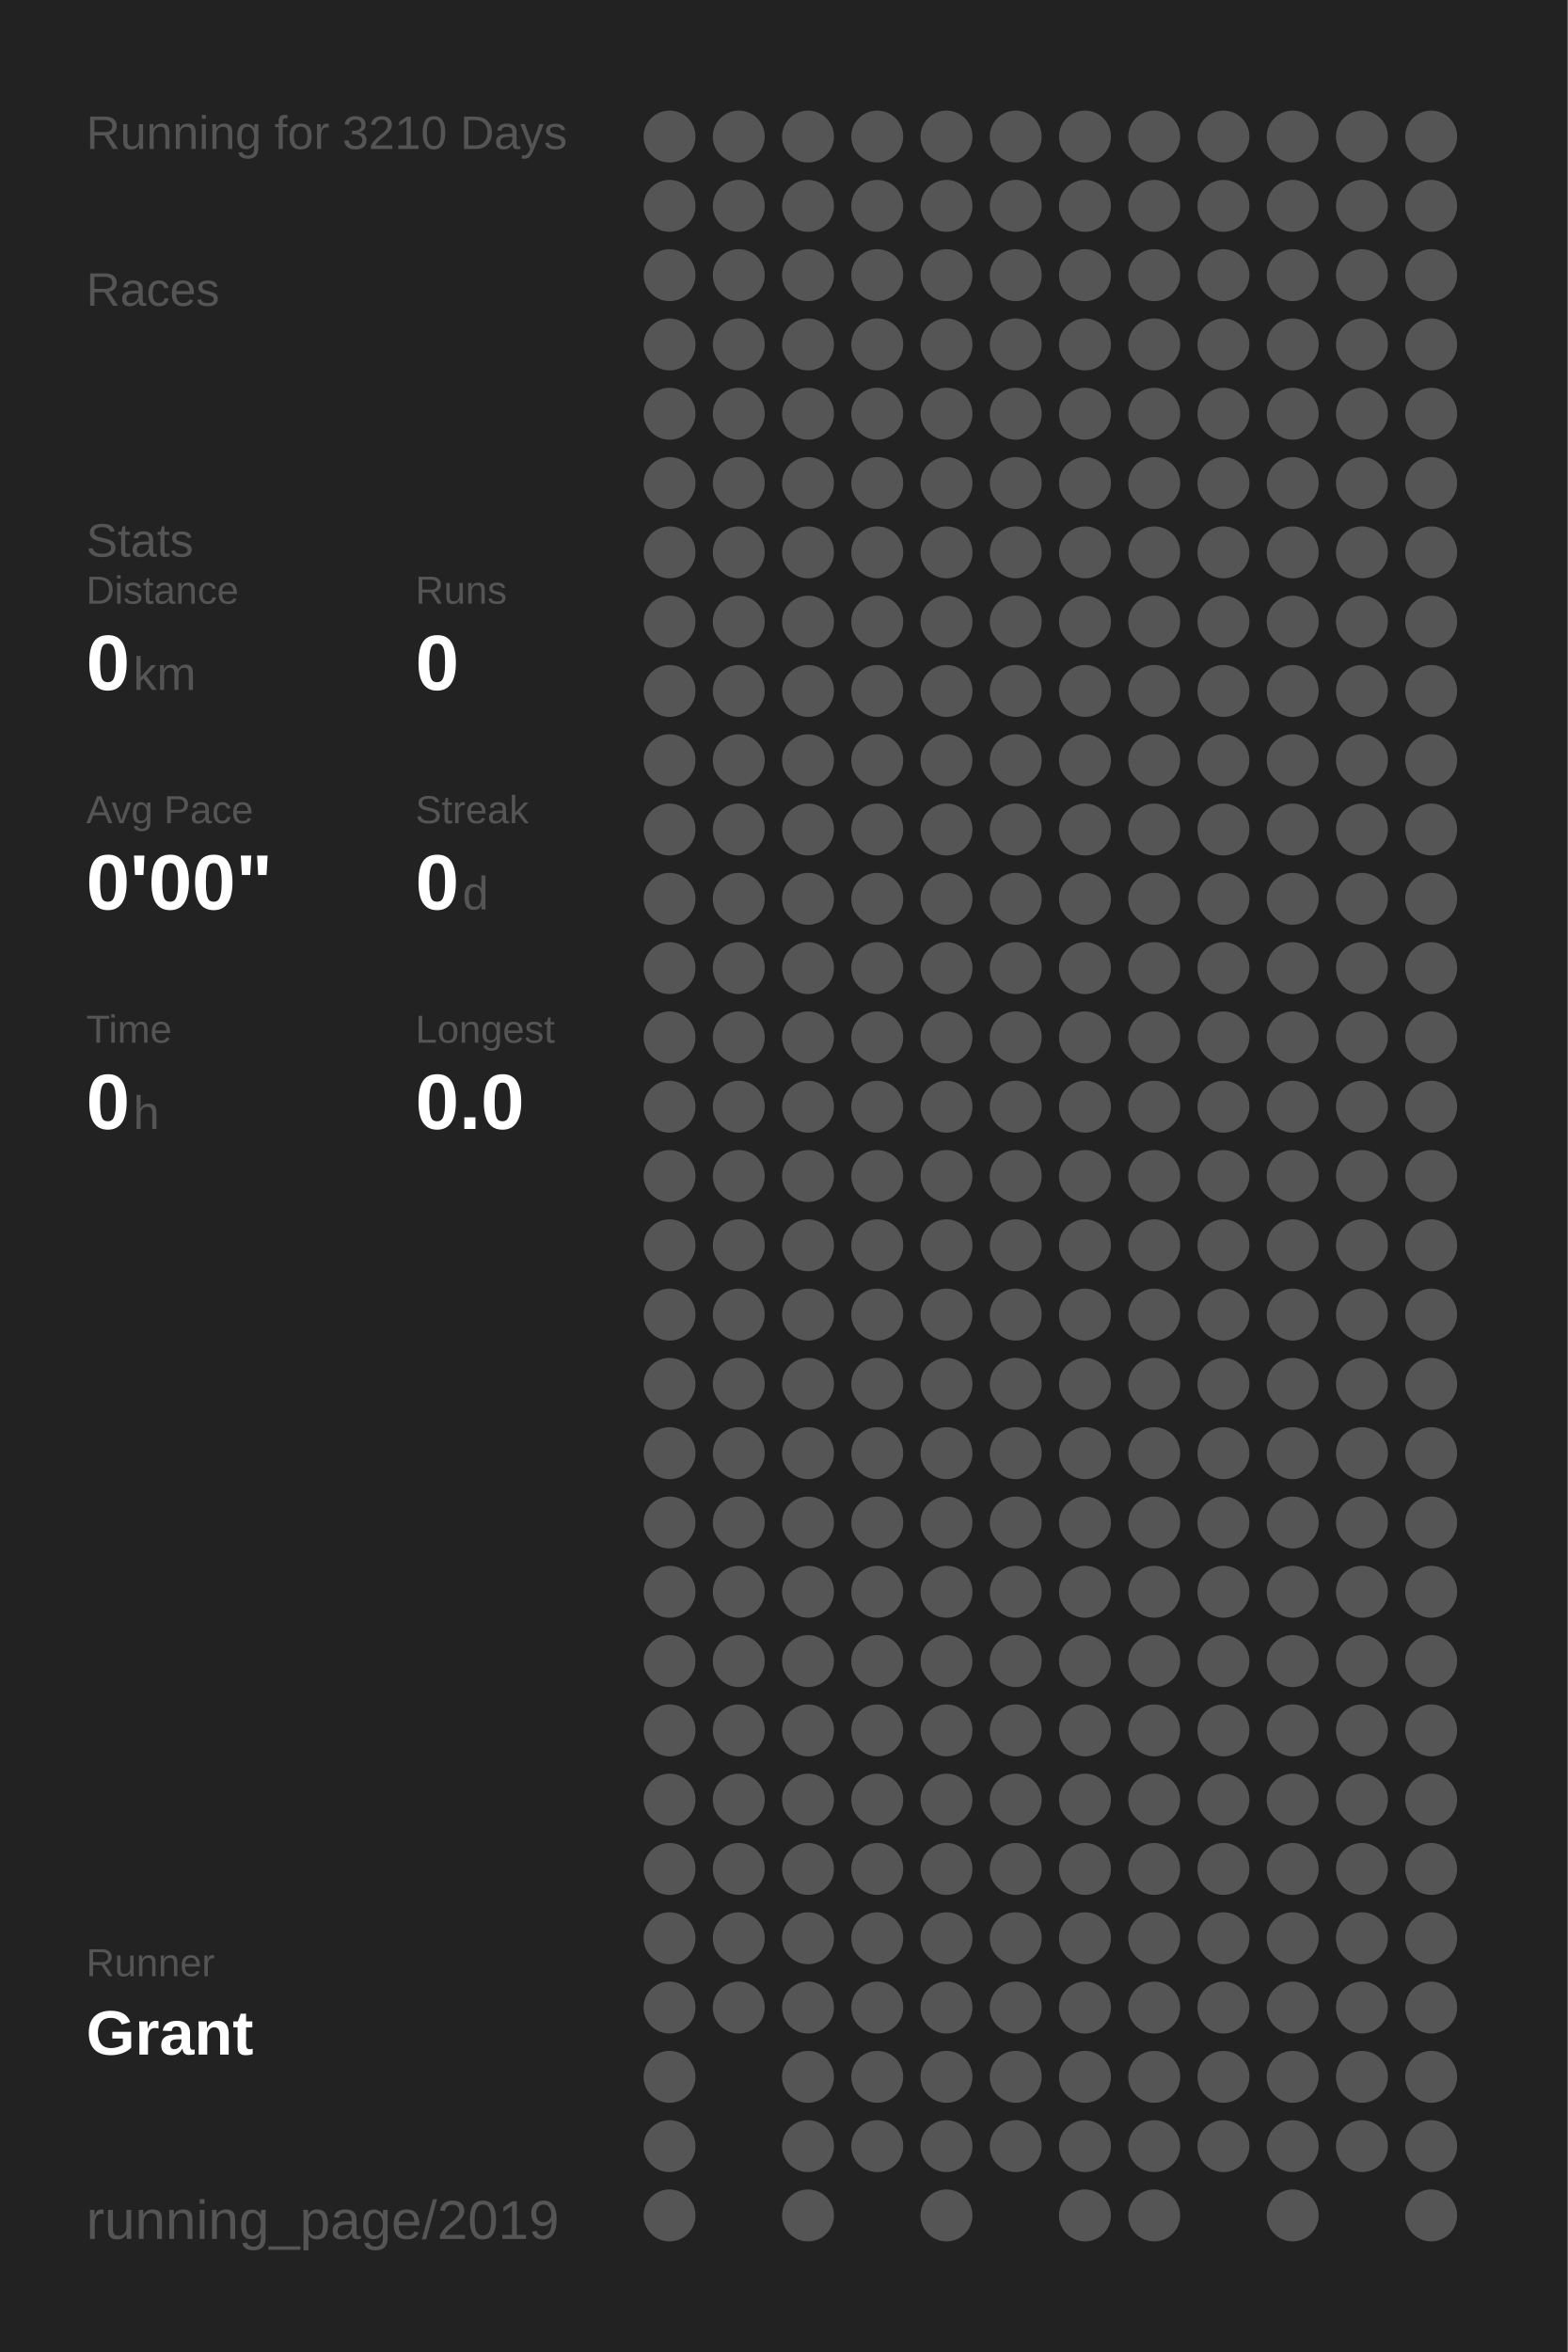
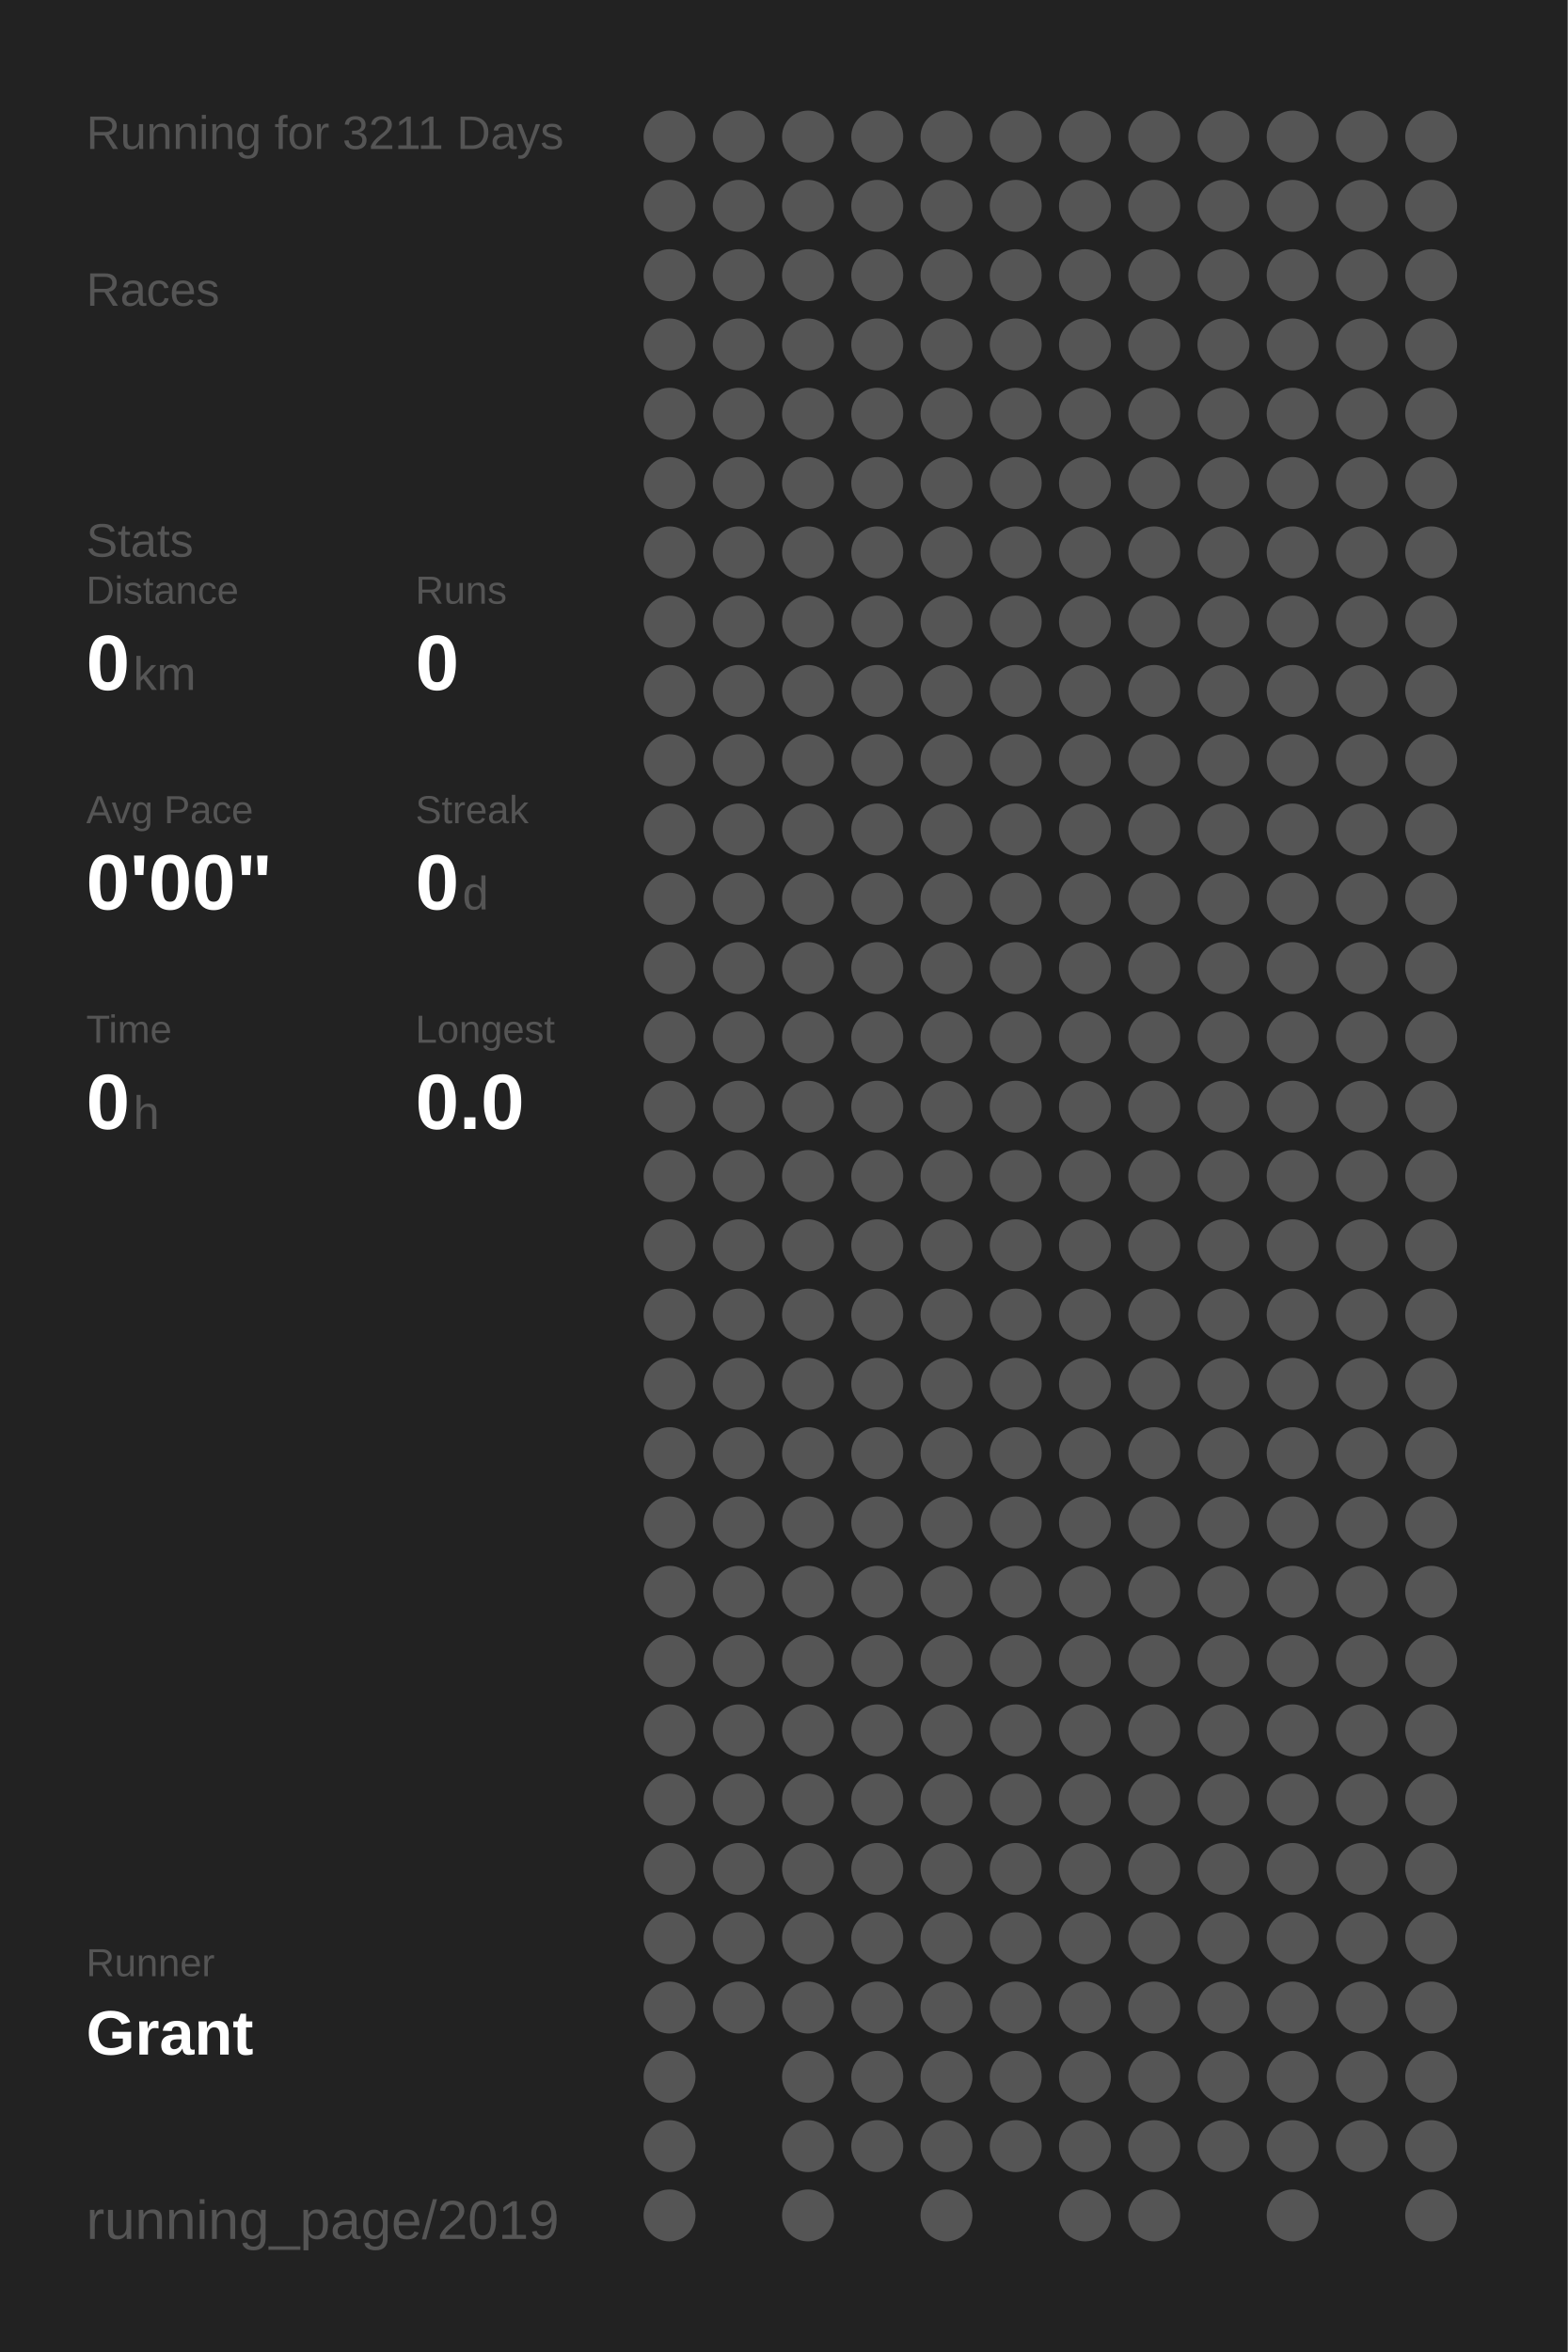
<svg xmlns="http://www.w3.org/2000/svg" baseProfile="full" height="300mm" version="1.1" viewBox="0,0,200,300" width="200mm">
  <defs />
  <rect fill="#222222" height="300" width="200" x="0" y="0" />
-   <text fill="#555555" style="font-size:6px; font-family:Arial;" x="11" y="19">Running for 3210 Days</text>
+   <text fill="#555555" style="font-size:6px; font-family:Arial;" x="11" y="19">Running for 3211 Days</text>
  <text fill="#555555" style="font-size:6px; font-family:Arial;" x="11" y="39">Races</text>
  <text fill="#555555" style="font-size:6px; font-family:Arial;" x="11" y="71">Stats</text>
  <text fill="#555555" style="font-size:5px; font-family:Arial;" x="11" y="77">Distance</text>
  <text fill="#FFFFFF" style="font-size:10px; font-family:Arial; font-weight:bold;" x="11" y="88">0</text>
  <text fill="#555555" style="font-size:6px; font-family:Arial;" x="17" y="88">km</text>
  <text fill="#555555" style="font-size:5px; font-family:Arial;" x="53" y="77">Runs</text>
  <text fill="#FFFFFF" style="font-size:10px; font-family:Arial; font-weight:bold;" x="53" y="88">0</text>
  <text fill="#555555" style="font-size:5px; font-family:Arial;" x="11" y="105">Avg Pace</text>
  <text fill="#FFFFFF" style="font-size:10px; font-family:Arial; font-weight:bold;" x="11" y="116">0'00"</text>
  <text fill="#555555" style="font-size:5px; font-family:Arial;" x="53" y="105">Streak</text>
  <text fill="#FFFFFF" style="font-size:10px; font-family:Arial; font-weight:bold;" x="53" y="116">0</text>
  <text fill="#555555" style="font-size:6px; font-family:Arial;" x="59" y="116">d</text>
  <text fill="#555555" style="font-size:5px; font-family:Arial;" x="11" y="133">Time</text>
  <text fill="#FFFFFF" style="font-size:10px; font-family:Arial; font-weight:bold;" x="11" y="144">0</text>
  <text fill="#555555" style="font-size:6px; font-family:Arial;" x="17" y="144">h</text>
  <text fill="#555555" style="font-size:5px; font-family:Arial;" x="53" y="133">Longest</text>
  <text fill="#FFFFFF" style="font-size:10px; font-family:Arial; font-weight:bold;" x="53" y="144">0.0</text>
  <text fill="#555555" style="font-size:5px; font-family:Arial;" x="11" y="252.065">Runner</text>
  <text fill="#FFFFFF" style="font-size:8px; font-family:Arial; font-weight:bold;" x="11" y="262.065">Grant</text>
  <text fill="#555555" style="font-size:7px; font-family:Arial;" x="11" y="285.581">running_page/2019</text>
  <circle cx="85.417" cy="17.419" fill="#555555" r="3.312" />
  <circle cx="85.417" cy="26.258" fill="#555555" r="3.312" />
  <circle cx="85.417" cy="35.097" fill="#555555" r="3.312" />
  <circle cx="85.417" cy="43.935" fill="#555555" r="3.312" />
  <circle cx="85.417" cy="52.774" fill="#555555" r="3.312" />
  <circle cx="85.417" cy="61.613" fill="#555555" r="3.312" />
  <circle cx="85.417" cy="70.452" fill="#555555" r="3.312" />
  <circle cx="85.417" cy="79.29" fill="#555555" r="3.312" />
  <circle cx="85.417" cy="88.129" fill="#555555" r="3.312" />
  <circle cx="85.417" cy="96.968" fill="#555555" r="3.312" />
  <circle cx="85.417" cy="105.806" fill="#555555" r="3.312" />
  <circle cx="85.417" cy="114.645" fill="#555555" r="3.312" />
  <circle cx="85.417" cy="123.484" fill="#555555" r="3.312" />
  <circle cx="85.417" cy="132.323" fill="#555555" r="3.312" />
  <circle cx="85.417" cy="141.161" fill="#555555" r="3.312" />
  <circle cx="85.417" cy="150" fill="#555555" r="3.312" />
  <circle cx="85.417" cy="158.839" fill="#555555" r="3.312" />
  <circle cx="85.417" cy="167.677" fill="#555555" r="3.312" />
  <circle cx="85.417" cy="176.516" fill="#555555" r="3.312" />
  <circle cx="85.417" cy="185.355" fill="#555555" r="3.312" />
  <circle cx="85.417" cy="194.194" fill="#555555" r="3.312" />
  <circle cx="85.417" cy="203.032" fill="#555555" r="3.312" />
  <circle cx="85.417" cy="211.871" fill="#555555" r="3.312" />
  <circle cx="85.417" cy="220.71" fill="#555555" r="3.312" />
  <circle cx="85.417" cy="229.548" fill="#555555" r="3.312" />
  <circle cx="85.417" cy="238.387" fill="#555555" r="3.312" />
  <circle cx="85.417" cy="247.226" fill="#555555" r="3.312" />
  <circle cx="85.417" cy="256.065" fill="#555555" r="3.312" />
  <circle cx="85.417" cy="264.903" fill="#555555" r="3.312" />
  <circle cx="85.417" cy="273.742" fill="#555555" r="3.312" />
  <circle cx="85.417" cy="282.581" fill="#555555" r="3.312" />
  <circle cx="94.25" cy="17.419" fill="#555555" r="3.312" />
  <circle cx="94.25" cy="26.258" fill="#555555" r="3.312" />
  <circle cx="94.25" cy="35.097" fill="#555555" r="3.312" />
  <circle cx="94.25" cy="43.935" fill="#555555" r="3.312" />
  <circle cx="94.25" cy="52.774" fill="#555555" r="3.312" />
  <circle cx="94.25" cy="61.613" fill="#555555" r="3.312" />
  <circle cx="94.25" cy="70.452" fill="#555555" r="3.312" />
  <circle cx="94.25" cy="79.29" fill="#555555" r="3.312" />
  <circle cx="94.25" cy="88.129" fill="#555555" r="3.312" />
  <circle cx="94.25" cy="96.968" fill="#555555" r="3.312" />
  <circle cx="94.25" cy="105.806" fill="#555555" r="3.312" />
  <circle cx="94.25" cy="114.645" fill="#555555" r="3.312" />
  <circle cx="94.25" cy="123.484" fill="#555555" r="3.312" />
  <circle cx="94.25" cy="132.323" fill="#555555" r="3.312" />
  <circle cx="94.25" cy="141.161" fill="#555555" r="3.312" />
  <circle cx="94.25" cy="150" fill="#555555" r="3.312" />
  <circle cx="94.25" cy="158.839" fill="#555555" r="3.312" />
  <circle cx="94.25" cy="167.677" fill="#555555" r="3.312" />
  <circle cx="94.25" cy="176.516" fill="#555555" r="3.312" />
  <circle cx="94.25" cy="185.355" fill="#555555" r="3.312" />
  <circle cx="94.25" cy="194.194" fill="#555555" r="3.312" />
  <circle cx="94.25" cy="203.032" fill="#555555" r="3.312" />
  <circle cx="94.25" cy="211.871" fill="#555555" r="3.312" />
  <circle cx="94.25" cy="220.71" fill="#555555" r="3.312" />
  <circle cx="94.25" cy="229.548" fill="#555555" r="3.312" />
  <circle cx="94.25" cy="238.387" fill="#555555" r="3.312" />
  <circle cx="94.25" cy="247.226" fill="#555555" r="3.312" />
  <circle cx="94.25" cy="256.065" fill="#555555" r="3.312" />
  <circle cx="103.083" cy="17.419" fill="#555555" r="3.312" />
  <circle cx="103.083" cy="26.258" fill="#555555" r="3.312" />
  <circle cx="103.083" cy="35.097" fill="#555555" r="3.312" />
  <circle cx="103.083" cy="43.935" fill="#555555" r="3.312" />
  <circle cx="103.083" cy="52.774" fill="#555555" r="3.312" />
  <circle cx="103.083" cy="61.613" fill="#555555" r="3.312" />
  <circle cx="103.083" cy="70.452" fill="#555555" r="3.312" />
  <circle cx="103.083" cy="79.29" fill="#555555" r="3.312" />
  <circle cx="103.083" cy="88.129" fill="#555555" r="3.312" />
  <circle cx="103.083" cy="96.968" fill="#555555" r="3.312" />
  <circle cx="103.083" cy="105.806" fill="#555555" r="3.312" />
  <circle cx="103.083" cy="114.645" fill="#555555" r="3.312" />
  <circle cx="103.083" cy="123.484" fill="#555555" r="3.312" />
  <circle cx="103.083" cy="132.323" fill="#555555" r="3.312" />
  <circle cx="103.083" cy="141.161" fill="#555555" r="3.312" />
  <circle cx="103.083" cy="150" fill="#555555" r="3.312" />
  <circle cx="103.083" cy="158.839" fill="#555555" r="3.312" />
  <circle cx="103.083" cy="167.677" fill="#555555" r="3.312" />
  <circle cx="103.083" cy="176.516" fill="#555555" r="3.312" />
  <circle cx="103.083" cy="185.355" fill="#555555" r="3.312" />
  <circle cx="103.083" cy="194.194" fill="#555555" r="3.312" />
  <circle cx="103.083" cy="203.032" fill="#555555" r="3.312" />
  <circle cx="103.083" cy="211.871" fill="#555555" r="3.312" />
  <circle cx="103.083" cy="220.71" fill="#555555" r="3.312" />
  <circle cx="103.083" cy="229.548" fill="#555555" r="3.312" />
  <circle cx="103.083" cy="238.387" fill="#555555" r="3.312" />
  <circle cx="103.083" cy="247.226" fill="#555555" r="3.312" />
  <circle cx="103.083" cy="256.065" fill="#555555" r="3.312" />
  <circle cx="103.083" cy="264.903" fill="#555555" r="3.312" />
  <circle cx="103.083" cy="273.742" fill="#555555" r="3.312" />
  <circle cx="103.083" cy="282.581" fill="#555555" r="3.312" />
  <circle cx="111.917" cy="17.419" fill="#555555" r="3.312" />
  <circle cx="111.917" cy="26.258" fill="#555555" r="3.312" />
  <circle cx="111.917" cy="35.097" fill="#555555" r="3.312" />
  <circle cx="111.917" cy="43.935" fill="#555555" r="3.312" />
  <circle cx="111.917" cy="52.774" fill="#555555" r="3.312" />
  <circle cx="111.917" cy="61.613" fill="#555555" r="3.312" />
  <circle cx="111.917" cy="70.452" fill="#555555" r="3.312" />
  <circle cx="111.917" cy="79.29" fill="#555555" r="3.312" />
  <circle cx="111.917" cy="88.129" fill="#555555" r="3.312" />
  <circle cx="111.917" cy="96.968" fill="#555555" r="3.312" />
  <circle cx="111.917" cy="105.806" fill="#555555" r="3.312" />
  <circle cx="111.917" cy="114.645" fill="#555555" r="3.312" />
  <circle cx="111.917" cy="123.484" fill="#555555" r="3.312" />
  <circle cx="111.917" cy="132.323" fill="#555555" r="3.312" />
  <circle cx="111.917" cy="141.161" fill="#555555" r="3.312" />
  <circle cx="111.917" cy="150" fill="#555555" r="3.312" />
  <circle cx="111.917" cy="158.839" fill="#555555" r="3.312" />
  <circle cx="111.917" cy="167.677" fill="#555555" r="3.312" />
  <circle cx="111.917" cy="176.516" fill="#555555" r="3.312" />
  <circle cx="111.917" cy="185.355" fill="#555555" r="3.312" />
  <circle cx="111.917" cy="194.194" fill="#555555" r="3.312" />
  <circle cx="111.917" cy="203.032" fill="#555555" r="3.312" />
  <circle cx="111.917" cy="211.871" fill="#555555" r="3.312" />
  <circle cx="111.917" cy="220.71" fill="#555555" r="3.312" />
  <circle cx="111.917" cy="229.548" fill="#555555" r="3.312" />
  <circle cx="111.917" cy="238.387" fill="#555555" r="3.312" />
  <circle cx="111.917" cy="247.226" fill="#555555" r="3.312" />
  <circle cx="111.917" cy="256.065" fill="#555555" r="3.312" />
  <circle cx="111.917" cy="264.903" fill="#555555" r="3.312" />
  <circle cx="111.917" cy="273.742" fill="#555555" r="3.312" />
  <circle cx="120.75" cy="17.419" fill="#555555" r="3.312" />
  <circle cx="120.75" cy="26.258" fill="#555555" r="3.312" />
  <circle cx="120.75" cy="35.097" fill="#555555" r="3.312" />
  <circle cx="120.75" cy="43.935" fill="#555555" r="3.312" />
  <circle cx="120.75" cy="52.774" fill="#555555" r="3.312" />
  <circle cx="120.75" cy="61.613" fill="#555555" r="3.312" />
  <circle cx="120.75" cy="70.452" fill="#555555" r="3.312" />
  <circle cx="120.75" cy="79.29" fill="#555555" r="3.312" />
  <circle cx="120.75" cy="88.129" fill="#555555" r="3.312" />
  <circle cx="120.75" cy="96.968" fill="#555555" r="3.312" />
  <circle cx="120.75" cy="105.806" fill="#555555" r="3.312" />
  <circle cx="120.75" cy="114.645" fill="#555555" r="3.312" />
  <circle cx="120.75" cy="123.484" fill="#555555" r="3.312" />
  <circle cx="120.75" cy="132.323" fill="#555555" r="3.312" />
  <circle cx="120.75" cy="141.161" fill="#555555" r="3.312" />
  <circle cx="120.75" cy="150" fill="#555555" r="3.312" />
  <circle cx="120.75" cy="158.839" fill="#555555" r="3.312" />
  <circle cx="120.75" cy="167.677" fill="#555555" r="3.312" />
  <circle cx="120.75" cy="176.516" fill="#555555" r="3.312" />
  <circle cx="120.75" cy="185.355" fill="#555555" r="3.312" />
  <circle cx="120.75" cy="194.194" fill="#555555" r="3.312" />
  <circle cx="120.75" cy="203.032" fill="#555555" r="3.312" />
  <circle cx="120.75" cy="211.871" fill="#555555" r="3.312" />
  <circle cx="120.75" cy="220.71" fill="#555555" r="3.312" />
  <circle cx="120.75" cy="229.548" fill="#555555" r="3.312" />
  <circle cx="120.75" cy="238.387" fill="#555555" r="3.312" />
  <circle cx="120.75" cy="247.226" fill="#555555" r="3.312" />
  <circle cx="120.75" cy="256.065" fill="#555555" r="3.312" />
  <circle cx="120.75" cy="264.903" fill="#555555" r="3.312" />
  <circle cx="120.75" cy="273.742" fill="#555555" r="3.312" />
  <circle cx="120.75" cy="282.581" fill="#555555" r="3.312" />
  <circle cx="129.583" cy="17.419" fill="#555555" r="3.312" />
  <circle cx="129.583" cy="26.258" fill="#555555" r="3.312" />
  <circle cx="129.583" cy="35.097" fill="#555555" r="3.312" />
  <circle cx="129.583" cy="43.935" fill="#555555" r="3.312" />
  <circle cx="129.583" cy="52.774" fill="#555555" r="3.312" />
  <circle cx="129.583" cy="61.613" fill="#555555" r="3.312" />
  <circle cx="129.583" cy="70.452" fill="#555555" r="3.312" />
  <circle cx="129.583" cy="79.29" fill="#555555" r="3.312" />
  <circle cx="129.583" cy="88.129" fill="#555555" r="3.312" />
  <circle cx="129.583" cy="96.968" fill="#555555" r="3.312" />
  <circle cx="129.583" cy="105.806" fill="#555555" r="3.312" />
  <circle cx="129.583" cy="114.645" fill="#555555" r="3.312" />
  <circle cx="129.583" cy="123.484" fill="#555555" r="3.312" />
  <circle cx="129.583" cy="132.323" fill="#555555" r="3.312" />
  <circle cx="129.583" cy="141.161" fill="#555555" r="3.312" />
  <circle cx="129.583" cy="150" fill="#555555" r="3.312" />
  <circle cx="129.583" cy="158.839" fill="#555555" r="3.312" />
  <circle cx="129.583" cy="167.677" fill="#555555" r="3.312" />
  <circle cx="129.583" cy="176.516" fill="#555555" r="3.312" />
  <circle cx="129.583" cy="185.355" fill="#555555" r="3.312" />
  <circle cx="129.583" cy="194.194" fill="#555555" r="3.312" />
  <circle cx="129.583" cy="203.032" fill="#555555" r="3.312" />
  <circle cx="129.583" cy="211.871" fill="#555555" r="3.312" />
  <circle cx="129.583" cy="220.71" fill="#555555" r="3.312" />
  <circle cx="129.583" cy="229.548" fill="#555555" r="3.312" />
  <circle cx="129.583" cy="238.387" fill="#555555" r="3.312" />
  <circle cx="129.583" cy="247.226" fill="#555555" r="3.312" />
  <circle cx="129.583" cy="256.065" fill="#555555" r="3.312" />
  <circle cx="129.583" cy="264.903" fill="#555555" r="3.312" />
  <circle cx="129.583" cy="273.742" fill="#555555" r="3.312" />
  <circle cx="138.417" cy="17.419" fill="#555555" r="3.312" />
  <circle cx="138.417" cy="26.258" fill="#555555" r="3.312" />
  <circle cx="138.417" cy="35.097" fill="#555555" r="3.312" />
  <circle cx="138.417" cy="43.935" fill="#555555" r="3.312" />
  <circle cx="138.417" cy="52.774" fill="#555555" r="3.312" />
  <circle cx="138.417" cy="61.613" fill="#555555" r="3.312" />
  <circle cx="138.417" cy="70.452" fill="#555555" r="3.312" />
  <circle cx="138.417" cy="79.29" fill="#555555" r="3.312" />
  <circle cx="138.417" cy="88.129" fill="#555555" r="3.312" />
  <circle cx="138.417" cy="96.968" fill="#555555" r="3.312" />
  <circle cx="138.417" cy="105.806" fill="#555555" r="3.312" />
  <circle cx="138.417" cy="114.645" fill="#555555" r="3.312" />
  <circle cx="138.417" cy="123.484" fill="#555555" r="3.312" />
  <circle cx="138.417" cy="132.323" fill="#555555" r="3.312" />
  <circle cx="138.417" cy="141.161" fill="#555555" r="3.312" />
  <circle cx="138.417" cy="150" fill="#555555" r="3.312" />
  <circle cx="138.417" cy="158.839" fill="#555555" r="3.312" />
  <circle cx="138.417" cy="167.677" fill="#555555" r="3.312" />
  <circle cx="138.417" cy="176.516" fill="#555555" r="3.312" />
  <circle cx="138.417" cy="185.355" fill="#555555" r="3.312" />
  <circle cx="138.417" cy="194.194" fill="#555555" r="3.312" />
  <circle cx="138.417" cy="203.032" fill="#555555" r="3.312" />
  <circle cx="138.417" cy="211.871" fill="#555555" r="3.312" />
  <circle cx="138.417" cy="220.71" fill="#555555" r="3.312" />
  <circle cx="138.417" cy="229.548" fill="#555555" r="3.312" />
  <circle cx="138.417" cy="238.387" fill="#555555" r="3.312" />
  <circle cx="138.417" cy="247.226" fill="#555555" r="3.312" />
  <circle cx="138.417" cy="256.065" fill="#555555" r="3.312" />
  <circle cx="138.417" cy="264.903" fill="#555555" r="3.312" />
  <circle cx="138.417" cy="273.742" fill="#555555" r="3.312" />
  <circle cx="138.417" cy="282.581" fill="#555555" r="3.312" />
  <circle cx="147.25" cy="17.419" fill="#555555" r="3.312" />
  <circle cx="147.25" cy="26.258" fill="#555555" r="3.312" />
  <circle cx="147.25" cy="35.097" fill="#555555" r="3.312" />
  <circle cx="147.25" cy="43.935" fill="#555555" r="3.312" />
  <circle cx="147.25" cy="52.774" fill="#555555" r="3.312" />
  <circle cx="147.25" cy="61.613" fill="#555555" r="3.312" />
  <circle cx="147.25" cy="70.452" fill="#555555" r="3.312" />
  <circle cx="147.25" cy="79.29" fill="#555555" r="3.312" />
  <circle cx="147.25" cy="88.129" fill="#555555" r="3.312" />
  <circle cx="147.25" cy="96.968" fill="#555555" r="3.312" />
  <circle cx="147.25" cy="105.806" fill="#555555" r="3.312" />
  <circle cx="147.25" cy="114.645" fill="#555555" r="3.312" />
  <circle cx="147.25" cy="123.484" fill="#555555" r="3.312" />
  <circle cx="147.25" cy="132.323" fill="#555555" r="3.312" />
  <circle cx="147.25" cy="141.161" fill="#555555" r="3.312" />
  <circle cx="147.25" cy="150" fill="#555555" r="3.312" />
  <circle cx="147.25" cy="158.839" fill="#555555" r="3.312" />
  <circle cx="147.25" cy="167.677" fill="#555555" r="3.312" />
  <circle cx="147.25" cy="176.516" fill="#555555" r="3.312" />
  <circle cx="147.25" cy="185.355" fill="#555555" r="3.312" />
  <circle cx="147.25" cy="194.194" fill="#555555" r="3.312" />
  <circle cx="147.25" cy="203.032" fill="#555555" r="3.312" />
  <circle cx="147.25" cy="211.871" fill="#555555" r="3.312" />
  <circle cx="147.25" cy="220.71" fill="#555555" r="3.312" />
  <circle cx="147.25" cy="229.548" fill="#555555" r="3.312" />
  <circle cx="147.25" cy="238.387" fill="#555555" r="3.312" />
  <circle cx="147.25" cy="247.226" fill="#555555" r="3.312" />
  <circle cx="147.25" cy="256.065" fill="#555555" r="3.312" />
  <circle cx="147.25" cy="264.903" fill="#555555" r="3.312" />
  <circle cx="147.25" cy="273.742" fill="#555555" r="3.312" />
  <circle cx="147.25" cy="282.581" fill="#555555" r="3.312" />
  <circle cx="156.083" cy="17.419" fill="#555555" r="3.312" />
  <circle cx="156.083" cy="26.258" fill="#555555" r="3.312" />
  <circle cx="156.083" cy="35.097" fill="#555555" r="3.312" />
  <circle cx="156.083" cy="43.935" fill="#555555" r="3.312" />
  <circle cx="156.083" cy="52.774" fill="#555555" r="3.312" />
  <circle cx="156.083" cy="61.613" fill="#555555" r="3.312" />
  <circle cx="156.083" cy="70.452" fill="#555555" r="3.312" />
  <circle cx="156.083" cy="79.29" fill="#555555" r="3.312" />
  <circle cx="156.083" cy="88.129" fill="#555555" r="3.312" />
  <circle cx="156.083" cy="96.968" fill="#555555" r="3.312" />
  <circle cx="156.083" cy="105.806" fill="#555555" r="3.312" />
  <circle cx="156.083" cy="114.645" fill="#555555" r="3.312" />
  <circle cx="156.083" cy="123.484" fill="#555555" r="3.312" />
  <circle cx="156.083" cy="132.323" fill="#555555" r="3.312" />
  <circle cx="156.083" cy="141.161" fill="#555555" r="3.312" />
  <circle cx="156.083" cy="150" fill="#555555" r="3.312" />
  <circle cx="156.083" cy="158.839" fill="#555555" r="3.312" />
  <circle cx="156.083" cy="167.677" fill="#555555" r="3.312" />
  <circle cx="156.083" cy="176.516" fill="#555555" r="3.312" />
  <circle cx="156.083" cy="185.355" fill="#555555" r="3.312" />
  <circle cx="156.083" cy="194.194" fill="#555555" r="3.312" />
  <circle cx="156.083" cy="203.032" fill="#555555" r="3.312" />
  <circle cx="156.083" cy="211.871" fill="#555555" r="3.312" />
  <circle cx="156.083" cy="220.71" fill="#555555" r="3.312" />
  <circle cx="156.083" cy="229.548" fill="#555555" r="3.312" />
  <circle cx="156.083" cy="238.387" fill="#555555" r="3.312" />
  <circle cx="156.083" cy="247.226" fill="#555555" r="3.312" />
  <circle cx="156.083" cy="256.065" fill="#555555" r="3.312" />
  <circle cx="156.083" cy="264.903" fill="#555555" r="3.312" />
  <circle cx="156.083" cy="273.742" fill="#555555" r="3.312" />
  <circle cx="164.917" cy="17.419" fill="#555555" r="3.312" />
  <circle cx="164.917" cy="26.258" fill="#555555" r="3.312" />
  <circle cx="164.917" cy="35.097" fill="#555555" r="3.312" />
  <circle cx="164.917" cy="43.935" fill="#555555" r="3.312" />
  <circle cx="164.917" cy="52.774" fill="#555555" r="3.312" />
  <circle cx="164.917" cy="61.613" fill="#555555" r="3.312" />
  <circle cx="164.917" cy="70.452" fill="#555555" r="3.312" />
  <circle cx="164.917" cy="79.29" fill="#555555" r="3.312" />
  <circle cx="164.917" cy="88.129" fill="#555555" r="3.312" />
  <circle cx="164.917" cy="96.968" fill="#555555" r="3.312" />
  <circle cx="164.917" cy="105.806" fill="#555555" r="3.312" />
  <circle cx="164.917" cy="114.645" fill="#555555" r="3.312" />
  <circle cx="164.917" cy="123.484" fill="#555555" r="3.312" />
  <circle cx="164.917" cy="132.323" fill="#555555" r="3.312" />
  <circle cx="164.917" cy="141.161" fill="#555555" r="3.312" />
  <circle cx="164.917" cy="150" fill="#555555" r="3.312" />
  <circle cx="164.917" cy="158.839" fill="#555555" r="3.312" />
  <circle cx="164.917" cy="167.677" fill="#555555" r="3.312" />
  <circle cx="164.917" cy="176.516" fill="#555555" r="3.312" />
  <circle cx="164.917" cy="185.355" fill="#555555" r="3.312" />
  <circle cx="164.917" cy="194.194" fill="#555555" r="3.312" />
  <circle cx="164.917" cy="203.032" fill="#555555" r="3.312" />
  <circle cx="164.917" cy="211.871" fill="#555555" r="3.312" />
  <circle cx="164.917" cy="220.71" fill="#555555" r="3.312" />
  <circle cx="164.917" cy="229.548" fill="#555555" r="3.312" />
  <circle cx="164.917" cy="238.387" fill="#555555" r="3.312" />
  <circle cx="164.917" cy="247.226" fill="#555555" r="3.312" />
  <circle cx="164.917" cy="256.065" fill="#555555" r="3.312" />
  <circle cx="164.917" cy="264.903" fill="#555555" r="3.312" />
  <circle cx="164.917" cy="273.742" fill="#555555" r="3.312" />
  <circle cx="164.917" cy="282.581" fill="#555555" r="3.312" />
  <circle cx="173.75" cy="17.419" fill="#555555" r="3.312" />
  <circle cx="173.75" cy="26.258" fill="#555555" r="3.312" />
  <circle cx="173.75" cy="35.097" fill="#555555" r="3.312" />
  <circle cx="173.75" cy="43.935" fill="#555555" r="3.312" />
  <circle cx="173.75" cy="52.774" fill="#555555" r="3.312" />
  <circle cx="173.75" cy="61.613" fill="#555555" r="3.312" />
  <circle cx="173.75" cy="70.452" fill="#555555" r="3.312" />
  <circle cx="173.75" cy="79.29" fill="#555555" r="3.312" />
  <circle cx="173.75" cy="88.129" fill="#555555" r="3.312" />
  <circle cx="173.75" cy="96.968" fill="#555555" r="3.312" />
  <circle cx="173.75" cy="105.806" fill="#555555" r="3.312" />
  <circle cx="173.75" cy="114.645" fill="#555555" r="3.312" />
  <circle cx="173.75" cy="123.484" fill="#555555" r="3.312" />
  <circle cx="173.75" cy="132.323" fill="#555555" r="3.312" />
  <circle cx="173.75" cy="141.161" fill="#555555" r="3.312" />
  <circle cx="173.75" cy="150" fill="#555555" r="3.312" />
  <circle cx="173.75" cy="158.839" fill="#555555" r="3.312" />
  <circle cx="173.75" cy="167.677" fill="#555555" r="3.312" />
  <circle cx="173.75" cy="176.516" fill="#555555" r="3.312" />
  <circle cx="173.75" cy="185.355" fill="#555555" r="3.312" />
  <circle cx="173.75" cy="194.194" fill="#555555" r="3.312" />
  <circle cx="173.75" cy="203.032" fill="#555555" r="3.312" />
  <circle cx="173.75" cy="211.871" fill="#555555" r="3.312" />
  <circle cx="173.75" cy="220.71" fill="#555555" r="3.312" />
  <circle cx="173.75" cy="229.548" fill="#555555" r="3.312" />
  <circle cx="173.75" cy="238.387" fill="#555555" r="3.312" />
  <circle cx="173.75" cy="247.226" fill="#555555" r="3.312" />
  <circle cx="173.75" cy="256.065" fill="#555555" r="3.312" />
  <circle cx="173.75" cy="264.903" fill="#555555" r="3.312" />
  <circle cx="173.75" cy="273.742" fill="#555555" r="3.312" />
  <circle cx="182.583" cy="17.419" fill="#555555" r="3.312" />
  <circle cx="182.583" cy="26.258" fill="#555555" r="3.312" />
  <circle cx="182.583" cy="35.097" fill="#555555" r="3.312" />
  <circle cx="182.583" cy="43.935" fill="#555555" r="3.312" />
  <circle cx="182.583" cy="52.774" fill="#555555" r="3.312" />
  <circle cx="182.583" cy="61.613" fill="#555555" r="3.312" />
  <circle cx="182.583" cy="70.452" fill="#555555" r="3.312" />
  <circle cx="182.583" cy="79.29" fill="#555555" r="3.312" />
  <circle cx="182.583" cy="88.129" fill="#555555" r="3.312" />
  <circle cx="182.583" cy="96.968" fill="#555555" r="3.312" />
  <circle cx="182.583" cy="105.806" fill="#555555" r="3.312" />
  <circle cx="182.583" cy="114.645" fill="#555555" r="3.312" />
  <circle cx="182.583" cy="123.484" fill="#555555" r="3.312" />
  <circle cx="182.583" cy="132.323" fill="#555555" r="3.312" />
  <circle cx="182.583" cy="141.161" fill="#555555" r="3.312" />
  <circle cx="182.583" cy="150" fill="#555555" r="3.312" />
  <circle cx="182.583" cy="158.839" fill="#555555" r="3.312" />
  <circle cx="182.583" cy="167.677" fill="#555555" r="3.312" />
  <circle cx="182.583" cy="176.516" fill="#555555" r="3.312" />
  <circle cx="182.583" cy="185.355" fill="#555555" r="3.312" />
  <circle cx="182.583" cy="194.194" fill="#555555" r="3.312" />
  <circle cx="182.583" cy="203.032" fill="#555555" r="3.312" />
  <circle cx="182.583" cy="211.871" fill="#555555" r="3.312" />
  <circle cx="182.583" cy="220.71" fill="#555555" r="3.312" />
  <circle cx="182.583" cy="229.548" fill="#555555" r="3.312" />
  <circle cx="182.583" cy="238.387" fill="#555555" r="3.312" />
  <circle cx="182.583" cy="247.226" fill="#555555" r="3.312" />
  <circle cx="182.583" cy="256.065" fill="#555555" r="3.312" />
  <circle cx="182.583" cy="264.903" fill="#555555" r="3.312" />
  <circle cx="182.583" cy="273.742" fill="#555555" r="3.312" />
  <circle cx="182.583" cy="282.581" fill="#555555" r="3.312" />
</svg>
